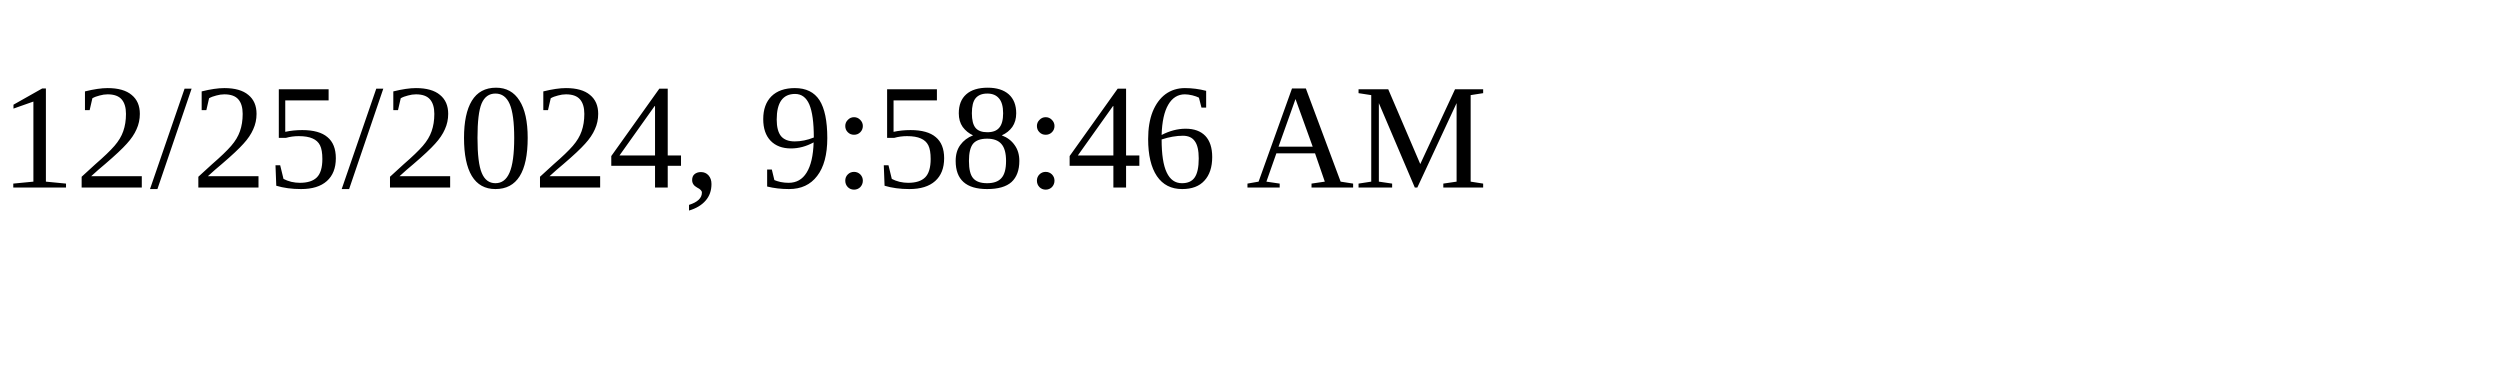
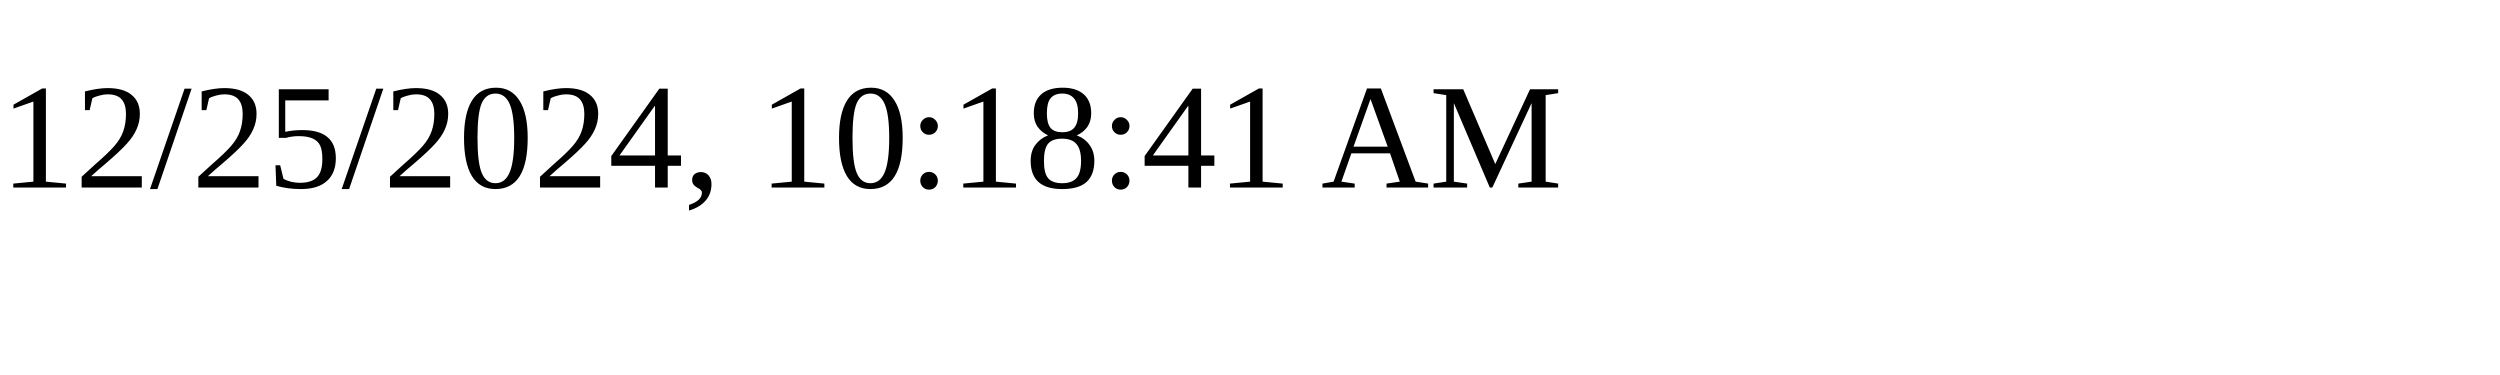
<svg xmlns="http://www.w3.org/2000/svg" height="30" width="200">
-   <text x="0" y="15">12/25/2024, 9:58:46 AM</text>
+   <text x="0" y="15">12/25/2024, 10:18:41 AM</text>
</svg>
